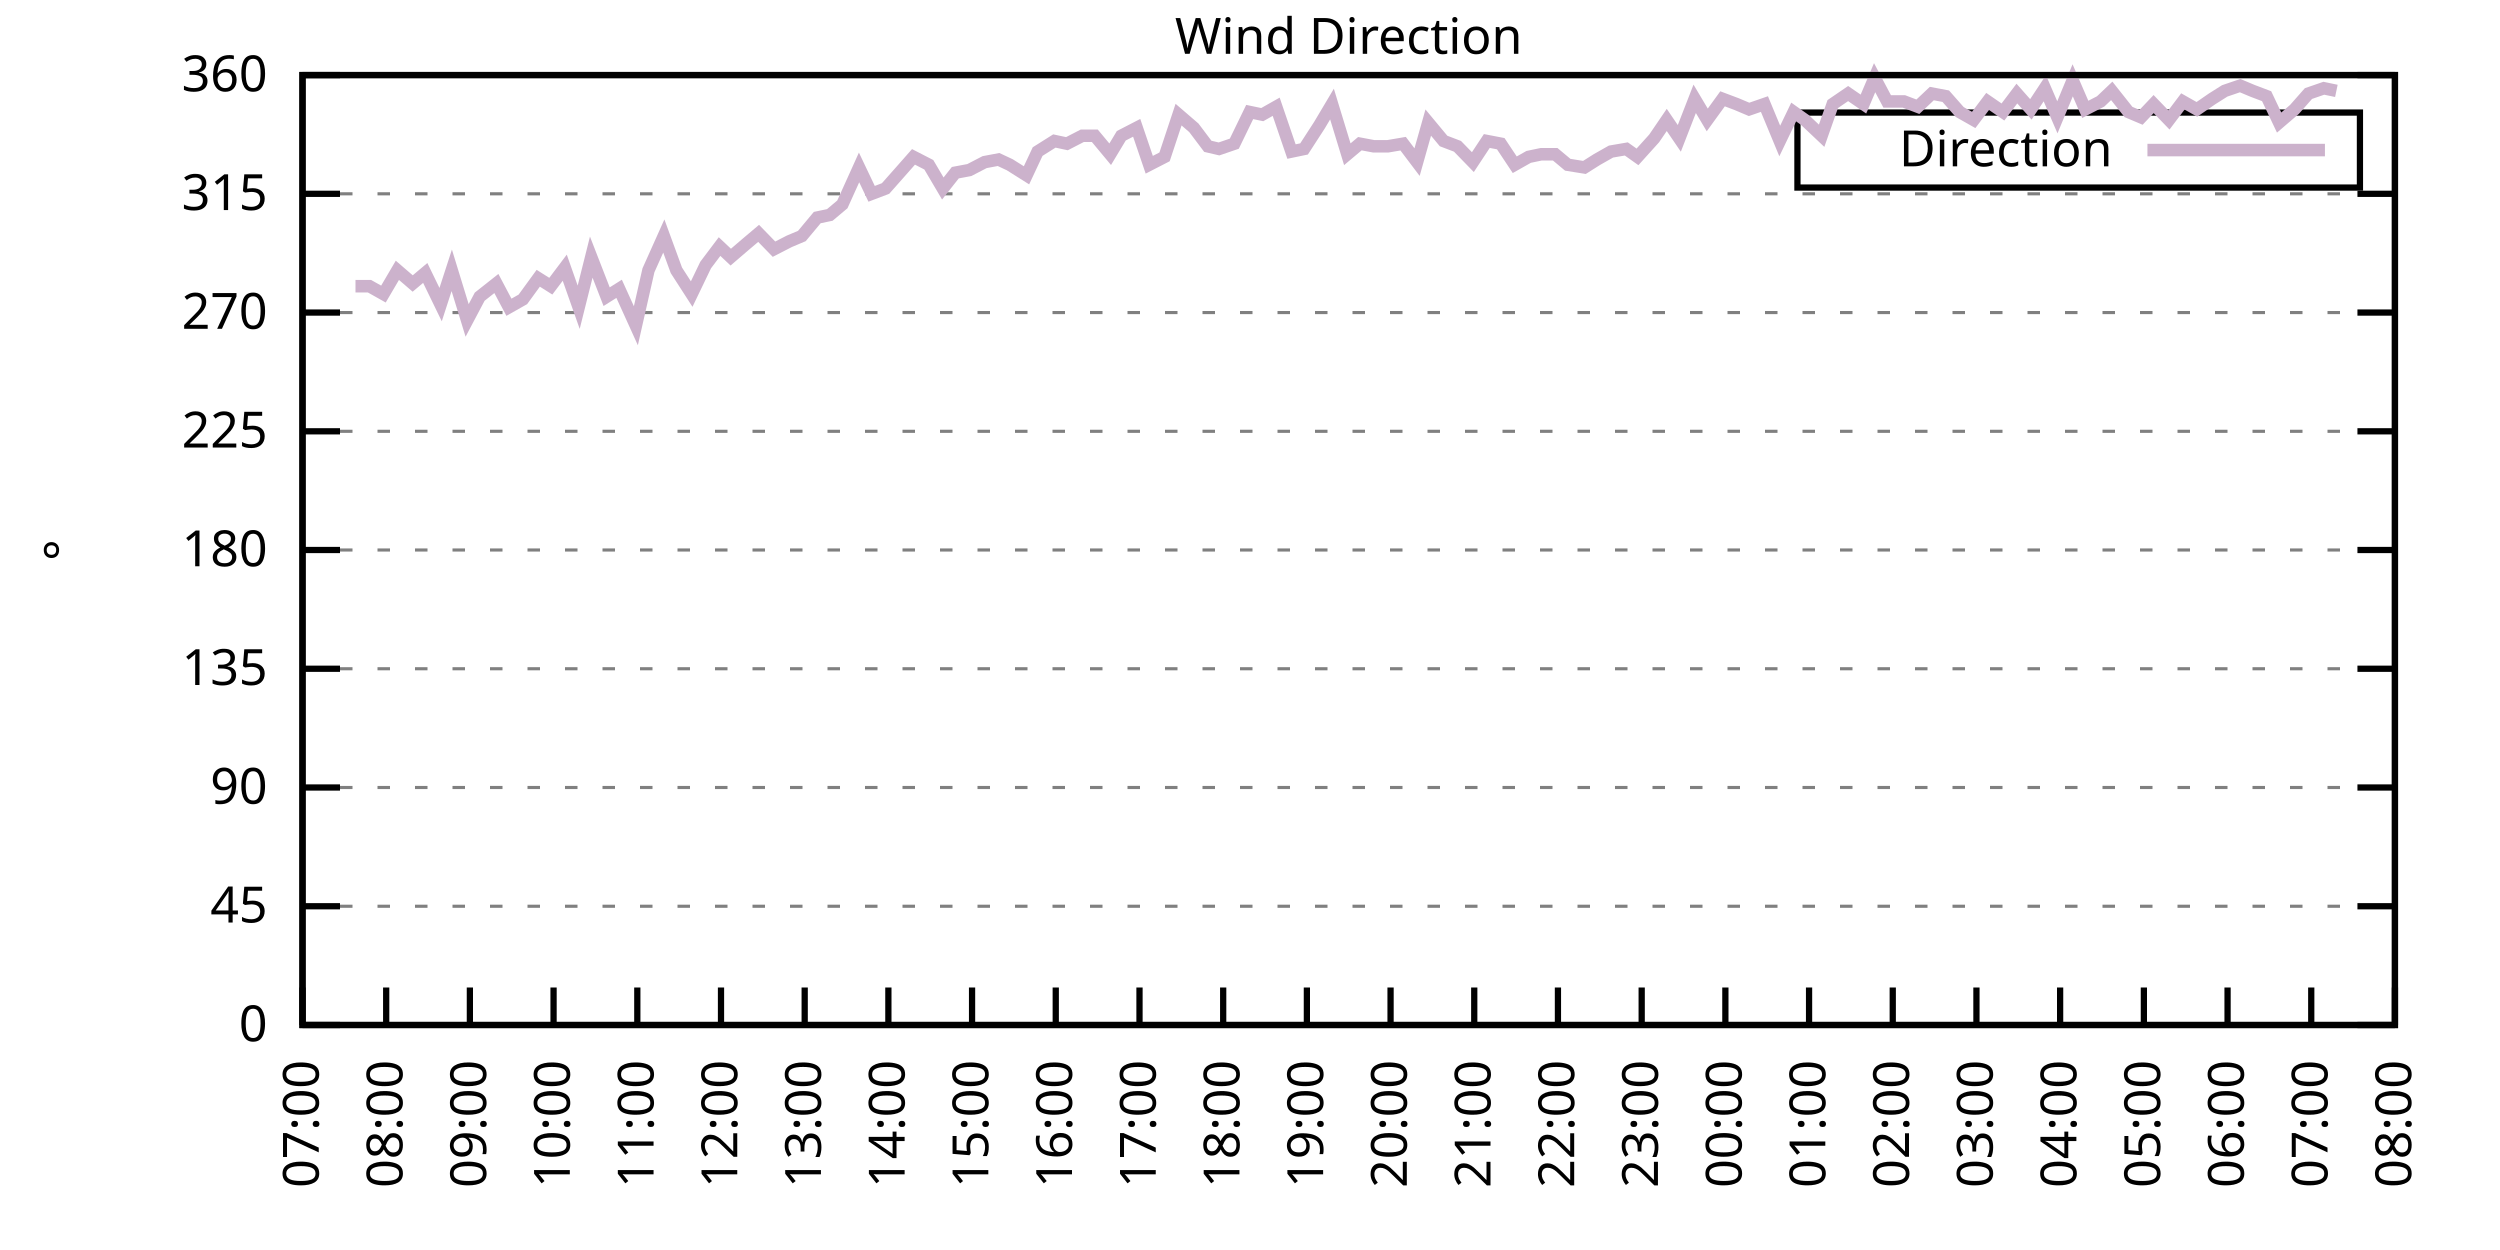
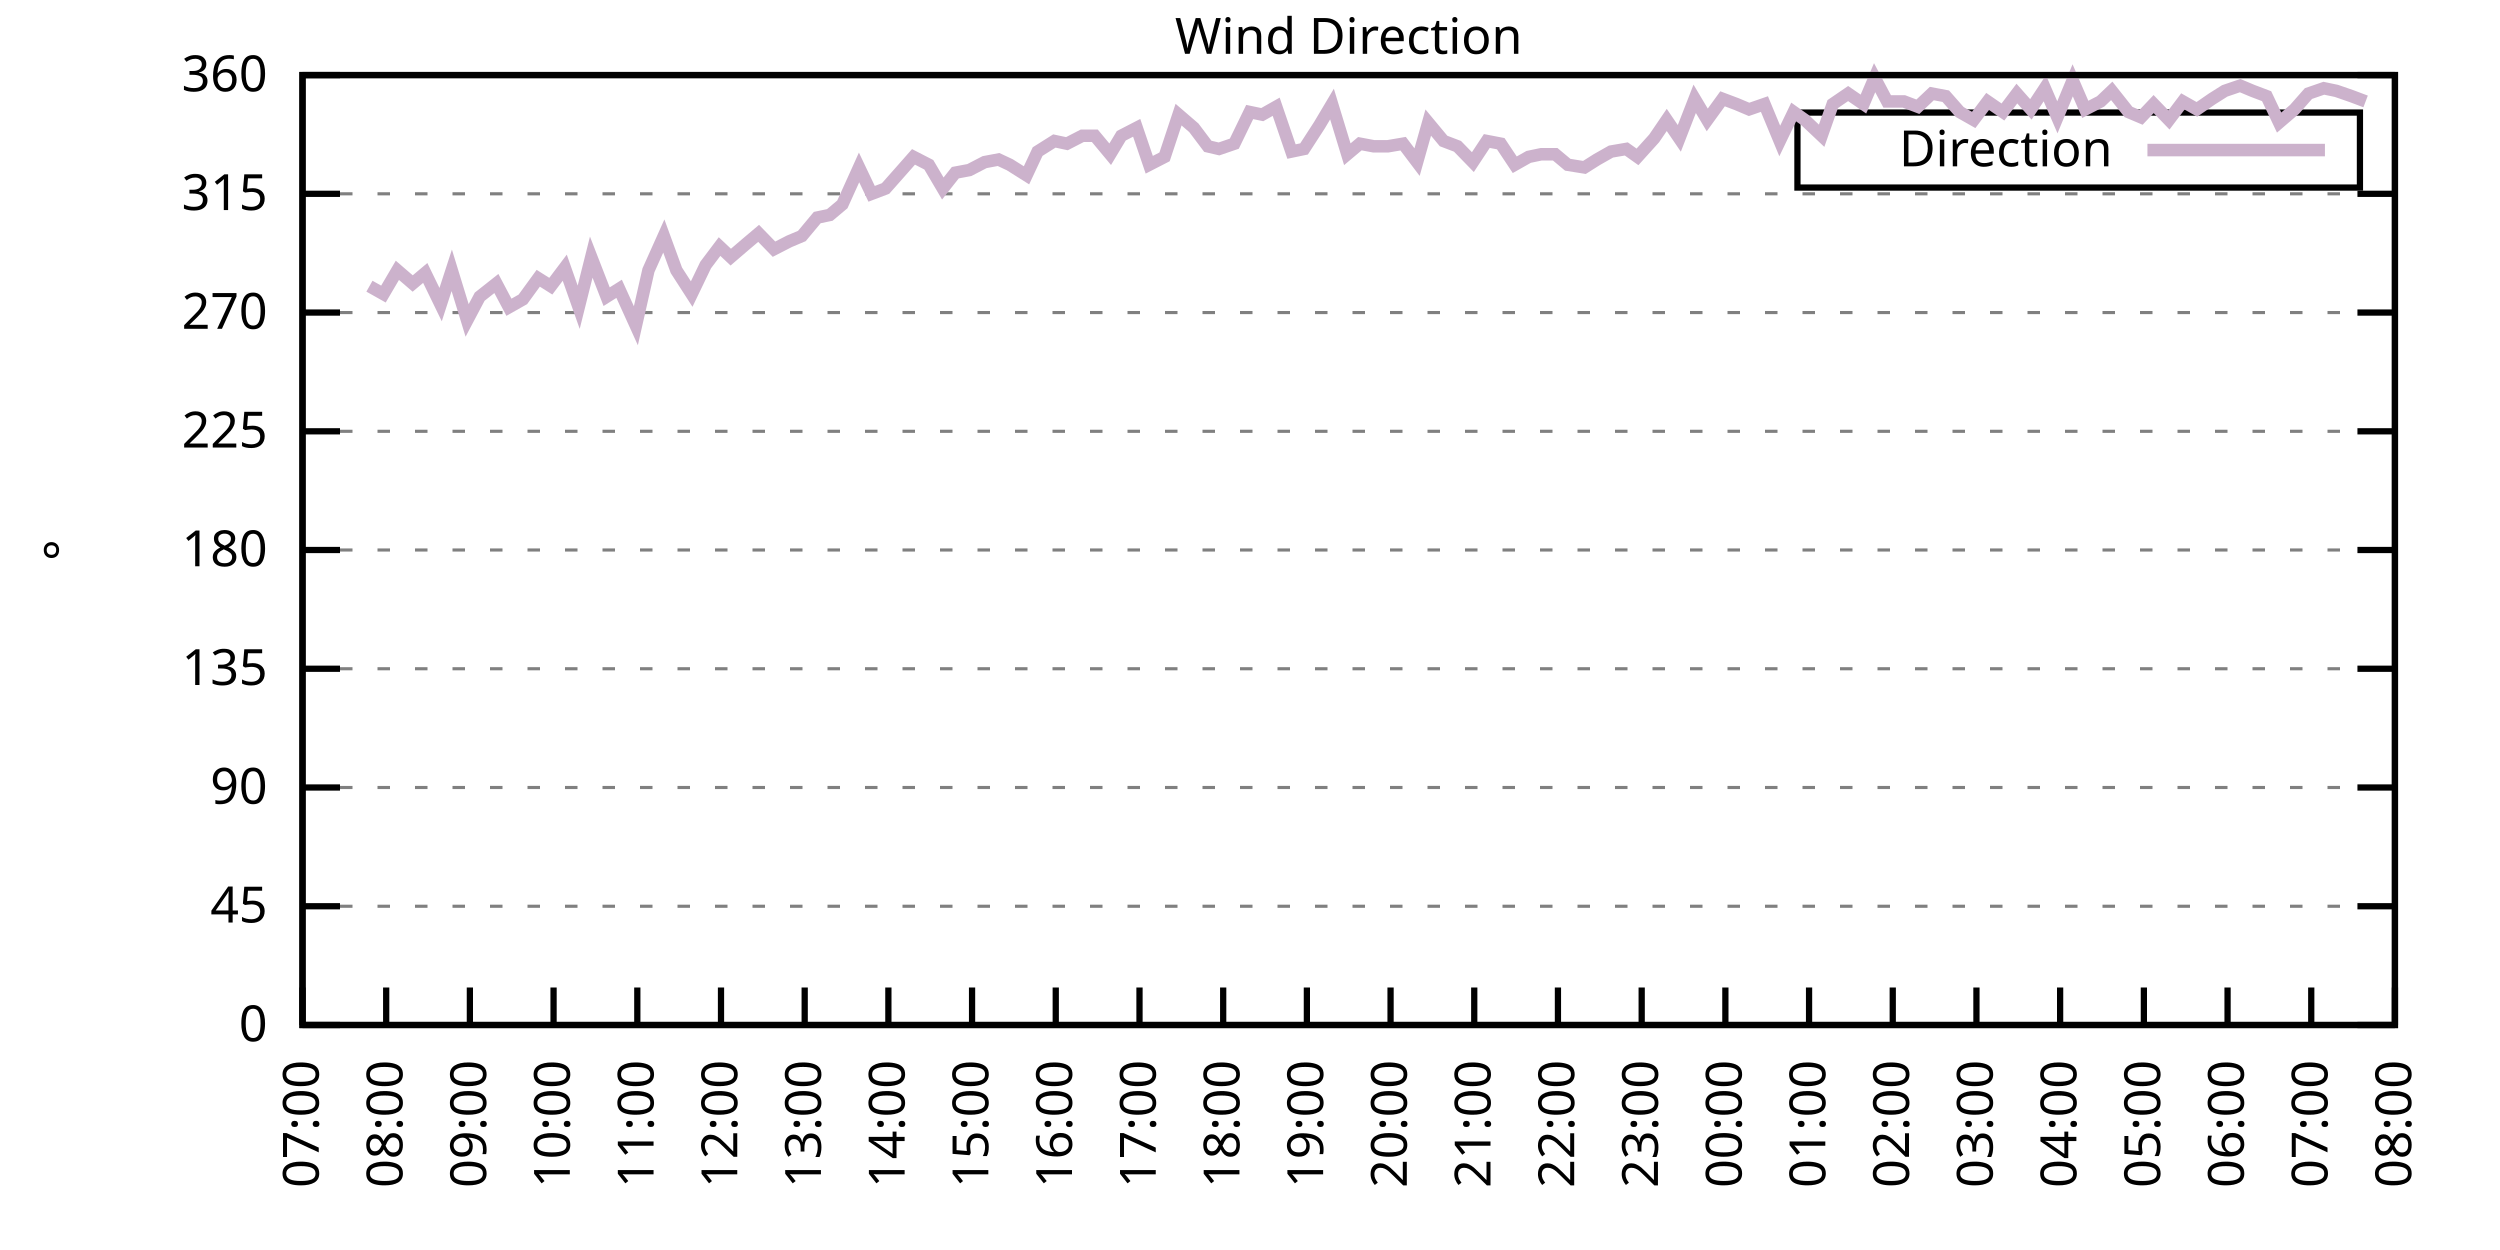
<svg xmlns="http://www.w3.org/2000/svg" xmlns:xlink="http://www.w3.org/1999/xlink" width="400" height="200" viewBox="0 0 400 200">
  <g id="gnuplot_canvas">
    <rect x="0" y="0" width="400" height="200" fill="none" />
    <defs>
      <circle id="gpDot" r="0.5" stroke-width="0.5" stroke="currentColor" />
      <path id="gpPt0" stroke-width="0.333" stroke="currentColor" d="M-1,0 h2 M0,-1 v2" />
      <path id="gpPt1" stroke-width="0.333" stroke="currentColor" d="M-1,-1 L1,1 M1,-1 L-1,1" />
      <path id="gpPt2" stroke-width="0.333" stroke="currentColor" d="M-1,0 L1,0 M0,-1 L0,1 M-1,-1 L1,1 M-1,1 L1,-1" />
      <rect id="gpPt3" stroke-width="0.333" stroke="currentColor" x="-1" y="-1" width="2" height="2" />
      <rect id="gpPt4" stroke-width="0.333" stroke="currentColor" fill="currentColor" x="-1" y="-1" width="2" height="2" />
      <circle id="gpPt5" stroke-width="0.333" stroke="currentColor" cx="0" cy="0" r="1" />
      <use xlink:href="#gpPt5" id="gpPt6" fill="currentColor" stroke="none" />
      <path id="gpPt7" stroke-width="0.333" stroke="currentColor" d="M0,-1.33 L-1.33,0.67 L1.33,0.67 z" />
      <use xlink:href="#gpPt7" id="gpPt8" fill="currentColor" stroke="none" />
      <use xlink:href="#gpPt7" id="gpPt9" stroke="currentColor" transform="rotate(180)" />
      <use xlink:href="#gpPt9" id="gpPt10" fill="currentColor" stroke="none" />
      <use xlink:href="#gpPt3" id="gpPt11" stroke="currentColor" transform="rotate(45)" />
      <use xlink:href="#gpPt11" id="gpPt12" fill="currentColor" stroke="none" />
      <path id="gpPt13" stroke-width="0.333" stroke="currentColor" d="M0,1.330 L1.265,0.411 L0.782,-1.067 L-0.782,-1.076 L-1.265,0.411 z" />
      <use xlink:href="#gpPt13" id="gpPt14" fill="currentColor" stroke="none" />
      <filter id="textbox" filterUnits="objectBoundingBox" x="0" y="0" height="1" width="1">
        <feFlood flood-color="white" flood-opacity="1" result="bgnd" />
        <feComposite in="SourceGraphic" in2="bgnd" operator="atop" />
      </filter>
      <filter id="greybox" filterUnits="objectBoundingBox" x="0" y="0" height="1" width="1">
        <feFlood flood-color="lightgrey" flood-opacity="1" result="grey" />
        <feComposite in="SourceGraphic" in2="grey" operator="atop" />
      </filter>
    </defs>
    <g fill="none" color="white" stroke="currentColor" stroke-width="1.00" stroke-linecap="butt" stroke-linejoin="miter">
</g>
    <g fill="none" color="black" stroke="currentColor" stroke-width="1.00" stroke-linecap="butt" stroke-linejoin="miter">
      <g stroke="none" shape-rendering="crispEdges">
        <polygon fill="rgb(255, 255, 255)" points="48.40,164.00 383.18,164.00 383.18,12.02 48.40,12.02 " />
      </g>
    </g>
    <g fill="none" color="black" stroke="currentColor" stroke-width="1.00" stroke-linecap="butt" stroke-linejoin="miter">
</g>
    <g fill="none" color="black" stroke="black" stroke-width="0.50" stroke-linecap="butt" stroke-linejoin="miter">
</g>
    <g fill="none" color="gray" stroke="currentColor" stroke-width="0.50" stroke-linecap="butt" stroke-linejoin="miter">
      <path stroke="gray" stroke-dasharray="2,4" class="gridline" d="M48.40,164.00 L383.19,164.00  " />
    </g>
    <g fill="none" color="gray" stroke="gray" stroke-width="1.00" stroke-linecap="butt" stroke-linejoin="miter">
</g>
    <g fill="none" color="black" stroke="currentColor" stroke-width="1.00" stroke-linecap="butt" stroke-linejoin="miter">
      <path stroke="black" d="M48.40,164.00 L54.40,164.00 M383.19,164.00 L377.19,164.00  " />
      <g transform="translate(42.80,166.60)" stroke="none" fill="black" font-family="Sans" font-size="8.00" text-anchor="end">
        <text>
          <tspan font-family="Sans"> 0</tspan>
        </text>
      </g>
    </g>
    <g fill="none" color="black" stroke="currentColor" stroke-width="1.00" stroke-linecap="butt" stroke-linejoin="miter">
</g>
    <g fill="none" color="black" stroke="black" stroke-width="0.50" stroke-linecap="butt" stroke-linejoin="miter">
</g>
    <g fill="none" color="gray" stroke="currentColor" stroke-width="0.50" stroke-linecap="butt" stroke-linejoin="miter">
      <path stroke="gray" stroke-dasharray="2,4" class="gridline" d="M48.40,145.00 L383.19,145.00  " />
    </g>
    <g fill="none" color="gray" stroke="gray" stroke-width="1.00" stroke-linecap="butt" stroke-linejoin="miter">
</g>
    <g fill="none" color="black" stroke="currentColor" stroke-width="1.00" stroke-linecap="butt" stroke-linejoin="miter">
      <path stroke="black" d="M48.40,145.00 L54.40,145.00 M383.19,145.00 L377.19,145.00  " />
      <g transform="translate(42.80,147.60)" stroke="none" fill="black" font-family="Sans" font-size="8.00" text-anchor="end">
        <text>
          <tspan font-family="Sans"> 45</tspan>
        </text>
      </g>
    </g>
    <g fill="none" color="black" stroke="currentColor" stroke-width="1.00" stroke-linecap="butt" stroke-linejoin="miter">
</g>
    <g fill="none" color="black" stroke="black" stroke-width="0.50" stroke-linecap="butt" stroke-linejoin="miter">
</g>
    <g fill="none" color="gray" stroke="currentColor" stroke-width="0.50" stroke-linecap="butt" stroke-linejoin="miter">
      <path stroke="gray" stroke-dasharray="2,4" class="gridline" d="M48.40,126.00 L383.19,126.00  " />
    </g>
    <g fill="none" color="gray" stroke="gray" stroke-width="1.00" stroke-linecap="butt" stroke-linejoin="miter">
</g>
    <g fill="none" color="black" stroke="currentColor" stroke-width="1.00" stroke-linecap="butt" stroke-linejoin="miter">
      <path stroke="black" d="M48.40,126.00 L54.40,126.00 M383.19,126.00 L377.19,126.00  " />
      <g transform="translate(42.80,128.60)" stroke="none" fill="black" font-family="Sans" font-size="8.00" text-anchor="end">
        <text>
          <tspan font-family="Sans"> 90</tspan>
        </text>
      </g>
    </g>
    <g fill="none" color="black" stroke="currentColor" stroke-width="1.00" stroke-linecap="butt" stroke-linejoin="miter">
</g>
    <g fill="none" color="black" stroke="black" stroke-width="0.50" stroke-linecap="butt" stroke-linejoin="miter">
</g>
    <g fill="none" color="gray" stroke="currentColor" stroke-width="0.50" stroke-linecap="butt" stroke-linejoin="miter">
      <path stroke="gray" stroke-dasharray="2,4" class="gridline" d="M48.40,107.00 L383.19,107.00  " />
    </g>
    <g fill="none" color="gray" stroke="gray" stroke-width="1.00" stroke-linecap="butt" stroke-linejoin="miter">
</g>
    <g fill="none" color="black" stroke="currentColor" stroke-width="1.00" stroke-linecap="butt" stroke-linejoin="miter">
      <path stroke="black" d="M48.40,107.00 L54.40,107.00 M383.19,107.00 L377.19,107.00  " />
      <g transform="translate(42.80,109.60)" stroke="none" fill="black" font-family="Sans" font-size="8.00" text-anchor="end">
        <text>
          <tspan font-family="Sans"> 135</tspan>
        </text>
      </g>
    </g>
    <g fill="none" color="black" stroke="currentColor" stroke-width="1.00" stroke-linecap="butt" stroke-linejoin="miter">
</g>
    <g fill="none" color="black" stroke="black" stroke-width="0.50" stroke-linecap="butt" stroke-linejoin="miter">
</g>
    <g fill="none" color="gray" stroke="currentColor" stroke-width="0.50" stroke-linecap="butt" stroke-linejoin="miter">
      <path stroke="gray" stroke-dasharray="2,4" class="gridline" d="M48.40,88.00 L383.19,88.00  " />
    </g>
    <g fill="none" color="gray" stroke="gray" stroke-width="1.00" stroke-linecap="butt" stroke-linejoin="miter">
</g>
    <g fill="none" color="black" stroke="currentColor" stroke-width="1.00" stroke-linecap="butt" stroke-linejoin="miter">
      <path stroke="black" d="M48.40,88.00 L54.40,88.00 M383.19,88.00 L377.19,88.00  " />
      <g transform="translate(42.80,90.60)" stroke="none" fill="black" font-family="Sans" font-size="8.00" text-anchor="end">
        <text>
          <tspan font-family="Sans"> 180</tspan>
        </text>
      </g>
    </g>
    <g fill="none" color="black" stroke="currentColor" stroke-width="1.00" stroke-linecap="butt" stroke-linejoin="miter">
</g>
    <g fill="none" color="black" stroke="black" stroke-width="0.50" stroke-linecap="butt" stroke-linejoin="miter">
</g>
    <g fill="none" color="gray" stroke="currentColor" stroke-width="0.50" stroke-linecap="butt" stroke-linejoin="miter">
      <path stroke="gray" stroke-dasharray="2,4" class="gridline" d="M48.40,69.01 L383.19,69.01  " />
    </g>
    <g fill="none" color="gray" stroke="gray" stroke-width="1.00" stroke-linecap="butt" stroke-linejoin="miter">
</g>
    <g fill="none" color="black" stroke="currentColor" stroke-width="1.00" stroke-linecap="butt" stroke-linejoin="miter">
      <path stroke="black" d="M48.40,69.01 L54.40,69.01 M383.19,69.01 L377.19,69.01  " />
      <g transform="translate(42.80,71.61)" stroke="none" fill="black" font-family="Sans" font-size="8.00" text-anchor="end">
        <text>
          <tspan font-family="Sans"> 225</tspan>
        </text>
      </g>
    </g>
    <g fill="none" color="black" stroke="currentColor" stroke-width="1.00" stroke-linecap="butt" stroke-linejoin="miter">
</g>
    <g fill="none" color="black" stroke="black" stroke-width="0.50" stroke-linecap="butt" stroke-linejoin="miter">
</g>
    <g fill="none" color="gray" stroke="currentColor" stroke-width="0.50" stroke-linecap="butt" stroke-linejoin="miter">
      <path stroke="gray" stroke-dasharray="2,4" class="gridline" d="M48.40,50.01 L383.19,50.01  " />
    </g>
    <g fill="none" color="gray" stroke="gray" stroke-width="1.00" stroke-linecap="butt" stroke-linejoin="miter">
</g>
    <g fill="none" color="black" stroke="currentColor" stroke-width="1.00" stroke-linecap="butt" stroke-linejoin="miter">
      <path stroke="black" d="M48.40,50.01 L54.40,50.01 M383.19,50.01 L377.19,50.01  " />
      <g transform="translate(42.80,52.61)" stroke="none" fill="black" font-family="Sans" font-size="8.00" text-anchor="end">
        <text>
          <tspan font-family="Sans"> 270</tspan>
        </text>
      </g>
    </g>
    <g fill="none" color="black" stroke="currentColor" stroke-width="1.00" stroke-linecap="butt" stroke-linejoin="miter">
</g>
    <g fill="none" color="black" stroke="black" stroke-width="0.50" stroke-linecap="butt" stroke-linejoin="miter">
</g>
    <g fill="none" color="gray" stroke="currentColor" stroke-width="0.50" stroke-linecap="butt" stroke-linejoin="miter">
      <path stroke="gray" stroke-dasharray="2,4" class="gridline" d="M48.40,31.01 L383.19,31.01  " />
    </g>
    <g fill="none" color="gray" stroke="gray" stroke-width="1.00" stroke-linecap="butt" stroke-linejoin="miter">
</g>
    <g fill="none" color="black" stroke="currentColor" stroke-width="1.00" stroke-linecap="butt" stroke-linejoin="miter">
      <path stroke="black" d="M48.40,31.01 L54.40,31.01 M383.19,31.01 L377.19,31.01  " />
      <g transform="translate(42.80,33.61)" stroke="none" fill="black" font-family="Sans" font-size="8.00" text-anchor="end">
        <text>
          <tspan font-family="Sans"> 315</tspan>
        </text>
      </g>
    </g>
    <g fill="none" color="black" stroke="currentColor" stroke-width="1.00" stroke-linecap="butt" stroke-linejoin="miter">
</g>
    <g fill="none" color="black" stroke="black" stroke-width="0.50" stroke-linecap="butt" stroke-linejoin="miter">
</g>
    <g fill="none" color="gray" stroke="currentColor" stroke-width="0.50" stroke-linecap="butt" stroke-linejoin="miter">
      <path stroke="gray" stroke-dasharray="2,4" class="gridline" d="M48.40,12.01 L383.19,12.01  " />
    </g>
    <g fill="none" color="gray" stroke="gray" stroke-width="1.00" stroke-linecap="butt" stroke-linejoin="miter">
</g>
    <g fill="none" color="black" stroke="currentColor" stroke-width="1.00" stroke-linecap="butt" stroke-linejoin="miter">
      <path stroke="black" d="M48.40,12.01 L54.40,12.01 M383.19,12.01 L377.19,12.01  " />
      <g transform="translate(42.80,14.61)" stroke="none" fill="black" font-family="Sans" font-size="8.00" text-anchor="end">
        <text>
          <tspan font-family="Sans"> 360</tspan>
        </text>
      </g>
    </g>
    <g fill="none" color="black" stroke="currentColor" stroke-width="1.00" stroke-linecap="butt" stroke-linejoin="miter">
      <path stroke="black" d="M48.40,164.00 L48.40,158.00  " />
      <g transform="translate(51.00,169.60) rotate(270.00)" stroke="none" fill="black" font-family="Sans" font-size="8.00" text-anchor="end">
        <text>
          <tspan font-family="Sans">07:00</tspan>
        </text>
      </g>
    </g>
    <g fill="none" color="black" stroke="currentColor" stroke-width="1.00" stroke-linecap="butt" stroke-linejoin="miter">
      <path stroke="black" d="M61.79,164.00 L61.79,158.00  " />
      <g transform="translate(64.39,169.60) rotate(270.00)" stroke="none" fill="black" font-family="Sans" font-size="8.00" text-anchor="end">
        <text>
          <tspan font-family="Sans">08:00</tspan>
        </text>
      </g>
    </g>
    <g fill="none" color="black" stroke="currentColor" stroke-width="1.00" stroke-linecap="butt" stroke-linejoin="miter">
      <path stroke="black" d="M75.18,164.00 L75.18,158.00  " />
      <g transform="translate(77.78,169.60) rotate(270.00)" stroke="none" fill="black" font-family="Sans" font-size="8.00" text-anchor="end">
        <text>
          <tspan font-family="Sans">09:00</tspan>
        </text>
      </g>
    </g>
    <g fill="none" color="black" stroke="currentColor" stroke-width="1.00" stroke-linecap="butt" stroke-linejoin="miter">
      <path stroke="black" d="M88.57,164.00 L88.57,158.00  " />
      <g transform="translate(91.17,169.60) rotate(270.00)" stroke="none" fill="black" font-family="Sans" font-size="8.00" text-anchor="end">
        <text>
          <tspan font-family="Sans">10:00</tspan>
        </text>
      </g>
    </g>
    <g fill="none" color="black" stroke="currentColor" stroke-width="1.00" stroke-linecap="butt" stroke-linejoin="miter">
      <path stroke="black" d="M101.97,164.00 L101.97,158.00  " />
      <g transform="translate(104.57,169.60) rotate(270.00)" stroke="none" fill="black" font-family="Sans" font-size="8.00" text-anchor="end">
        <text>
          <tspan font-family="Sans">11:00</tspan>
        </text>
      </g>
    </g>
    <g fill="none" color="black" stroke="currentColor" stroke-width="1.00" stroke-linecap="butt" stroke-linejoin="miter">
      <path stroke="black" d="M115.36,164.00 L115.36,158.00  " />
      <g transform="translate(117.96,169.60) rotate(270.00)" stroke="none" fill="black" font-family="Sans" font-size="8.00" text-anchor="end">
        <text>
          <tspan font-family="Sans">12:00</tspan>
        </text>
      </g>
    </g>
    <g fill="none" color="black" stroke="currentColor" stroke-width="1.00" stroke-linecap="butt" stroke-linejoin="miter">
      <path stroke="black" d="M128.75,164.00 L128.75,158.00  " />
      <g transform="translate(131.35,169.60) rotate(270.00)" stroke="none" fill="black" font-family="Sans" font-size="8.00" text-anchor="end">
        <text>
          <tspan font-family="Sans">13:00</tspan>
        </text>
      </g>
    </g>
    <g fill="none" color="black" stroke="currentColor" stroke-width="1.00" stroke-linecap="butt" stroke-linejoin="miter">
      <path stroke="black" d="M142.14,164.00 L142.14,158.00  " />
      <g transform="translate(144.74,169.60) rotate(270.00)" stroke="none" fill="black" font-family="Sans" font-size="8.00" text-anchor="end">
        <text>
          <tspan font-family="Sans">14:00</tspan>
        </text>
      </g>
    </g>
    <g fill="none" color="black" stroke="currentColor" stroke-width="1.00" stroke-linecap="butt" stroke-linejoin="miter">
      <path stroke="black" d="M155.53,164.00 L155.53,158.00  " />
      <g transform="translate(158.13,169.60) rotate(270.00)" stroke="none" fill="black" font-family="Sans" font-size="8.00" text-anchor="end">
        <text>
          <tspan font-family="Sans">15:00</tspan>
        </text>
      </g>
    </g>
    <g fill="none" color="black" stroke="currentColor" stroke-width="1.00" stroke-linecap="butt" stroke-linejoin="miter">
      <path stroke="black" d="M168.92,164.00 L168.92,158.00  " />
      <g transform="translate(171.52,169.60) rotate(270.00)" stroke="none" fill="black" font-family="Sans" font-size="8.00" text-anchor="end">
        <text>
          <tspan font-family="Sans">16:00</tspan>
        </text>
      </g>
    </g>
    <g fill="none" color="black" stroke="currentColor" stroke-width="1.00" stroke-linecap="butt" stroke-linejoin="miter">
      <path stroke="black" d="M182.32,164.00 L182.32,158.00  " />
      <g transform="translate(184.92,169.60) rotate(270.00)" stroke="none" fill="black" font-family="Sans" font-size="8.00" text-anchor="end">
        <text>
          <tspan font-family="Sans">17:00</tspan>
        </text>
      </g>
    </g>
    <g fill="none" color="black" stroke="currentColor" stroke-width="1.00" stroke-linecap="butt" stroke-linejoin="miter">
      <path stroke="black" d="M195.71,164.00 L195.71,158.00  " />
      <g transform="translate(198.31,169.60) rotate(270.00)" stroke="none" fill="black" font-family="Sans" font-size="8.00" text-anchor="end">
        <text>
          <tspan font-family="Sans">18:00</tspan>
        </text>
      </g>
    </g>
    <g fill="none" color="black" stroke="currentColor" stroke-width="1.00" stroke-linecap="butt" stroke-linejoin="miter">
      <path stroke="black" d="M209.10,164.00 L209.10,158.00  " />
      <g transform="translate(211.70,169.60) rotate(270.00)" stroke="none" fill="black" font-family="Sans" font-size="8.00" text-anchor="end">
        <text>
          <tspan font-family="Sans">19:00</tspan>
        </text>
      </g>
    </g>
    <g fill="none" color="black" stroke="currentColor" stroke-width="1.00" stroke-linecap="butt" stroke-linejoin="miter">
      <path stroke="black" d="M222.49,164.00 L222.49,158.00  " />
      <g transform="translate(225.09,169.60) rotate(270.00)" stroke="none" fill="black" font-family="Sans" font-size="8.00" text-anchor="end">
        <text>
          <tspan font-family="Sans">20:00</tspan>
        </text>
      </g>
    </g>
    <g fill="none" color="black" stroke="currentColor" stroke-width="1.00" stroke-linecap="butt" stroke-linejoin="miter">
      <path stroke="black" d="M235.88,164.00 L235.88,158.00  " />
      <g transform="translate(238.48,169.60) rotate(270.00)" stroke="none" fill="black" font-family="Sans" font-size="8.00" text-anchor="end">
        <text>
          <tspan font-family="Sans">21:00</tspan>
        </text>
      </g>
    </g>
    <g fill="none" color="black" stroke="currentColor" stroke-width="1.00" stroke-linecap="butt" stroke-linejoin="miter">
      <path stroke="black" d="M249.27,164.00 L249.27,158.00  " />
      <g transform="translate(251.87,169.60) rotate(270.00)" stroke="none" fill="black" font-family="Sans" font-size="8.00" text-anchor="end">
        <text>
          <tspan font-family="Sans">22:00</tspan>
        </text>
      </g>
    </g>
    <g fill="none" color="black" stroke="currentColor" stroke-width="1.00" stroke-linecap="butt" stroke-linejoin="miter">
      <path stroke="black" d="M262.67,164.00 L262.67,158.00  " />
      <g transform="translate(265.27,169.60) rotate(270.00)" stroke="none" fill="black" font-family="Sans" font-size="8.00" text-anchor="end">
        <text>
          <tspan font-family="Sans">23:00</tspan>
        </text>
      </g>
    </g>
    <g fill="none" color="black" stroke="currentColor" stroke-width="1.00" stroke-linecap="butt" stroke-linejoin="miter">
      <path stroke="black" d="M276.06,164.00 L276.06,158.00  " />
      <g transform="translate(278.66,169.60) rotate(270.00)" stroke="none" fill="black" font-family="Sans" font-size="8.00" text-anchor="end">
        <text>
          <tspan font-family="Sans">00:00</tspan>
        </text>
      </g>
    </g>
    <g fill="none" color="black" stroke="currentColor" stroke-width="1.00" stroke-linecap="butt" stroke-linejoin="miter">
      <path stroke="black" d="M289.45,164.00 L289.45,158.00  " />
      <g transform="translate(292.05,169.60) rotate(270.00)" stroke="none" fill="black" font-family="Sans" font-size="8.00" text-anchor="end">
        <text>
          <tspan font-family="Sans">01:00</tspan>
        </text>
      </g>
    </g>
    <g fill="none" color="black" stroke="currentColor" stroke-width="1.00" stroke-linecap="butt" stroke-linejoin="miter">
      <path stroke="black" d="M302.84,164.00 L302.84,158.00  " />
      <g transform="translate(305.44,169.60) rotate(270.00)" stroke="none" fill="black" font-family="Sans" font-size="8.00" text-anchor="end">
        <text>
          <tspan font-family="Sans">02:00</tspan>
        </text>
      </g>
    </g>
    <g fill="none" color="black" stroke="currentColor" stroke-width="1.00" stroke-linecap="butt" stroke-linejoin="miter">
      <path stroke="black" d="M316.23,164.00 L316.23,158.00  " />
      <g transform="translate(318.83,169.60) rotate(270.00)" stroke="none" fill="black" font-family="Sans" font-size="8.00" text-anchor="end">
        <text>
          <tspan font-family="Sans">03:00</tspan>
        </text>
      </g>
    </g>
    <g fill="none" color="black" stroke="currentColor" stroke-width="1.00" stroke-linecap="butt" stroke-linejoin="miter">
      <path stroke="black" d="M329.62,164.00 L329.62,158.00  " />
      <g transform="translate(332.22,169.60) rotate(270.00)" stroke="none" fill="black" font-family="Sans" font-size="8.00" text-anchor="end">
        <text>
          <tspan font-family="Sans">04:00</tspan>
        </text>
      </g>
    </g>
    <g fill="none" color="black" stroke="currentColor" stroke-width="1.00" stroke-linecap="butt" stroke-linejoin="miter">
      <path stroke="black" d="M343.02,164.00 L343.02,158.00  " />
      <g transform="translate(345.62,169.60) rotate(270.00)" stroke="none" fill="black" font-family="Sans" font-size="8.00" text-anchor="end">
        <text>
          <tspan font-family="Sans">05:00</tspan>
        </text>
      </g>
    </g>
    <g fill="none" color="black" stroke="currentColor" stroke-width="1.00" stroke-linecap="butt" stroke-linejoin="miter">
      <path stroke="black" d="M356.41,164.00 L356.41,158.00  " />
      <g transform="translate(359.01,169.60) rotate(270.00)" stroke="none" fill="black" font-family="Sans" font-size="8.00" text-anchor="end">
        <text>
          <tspan font-family="Sans">06:00</tspan>
        </text>
      </g>
    </g>
    <g fill="none" color="black" stroke="currentColor" stroke-width="1.00" stroke-linecap="butt" stroke-linejoin="miter">
      <path stroke="black" d="M369.80,164.00 L369.80,158.00  " />
      <g transform="translate(372.40,169.60) rotate(270.00)" stroke="none" fill="black" font-family="Sans" font-size="8.00" text-anchor="end">
        <text>
          <tspan font-family="Sans">07:00</tspan>
        </text>
      </g>
    </g>
    <g fill="none" color="black" stroke="currentColor" stroke-width="1.00" stroke-linecap="butt" stroke-linejoin="miter">
      <path stroke="black" d="M383.19,164.00 L383.19,158.00  " />
      <g transform="translate(385.79,169.60) rotate(270.00)" stroke="none" fill="black" font-family="Sans" font-size="8.00" text-anchor="end">
        <text>
          <tspan font-family="Sans">08:00</tspan>
        </text>
      </g>
    </g>
    <g fill="none" color="black" stroke="currentColor" stroke-width="1.00" stroke-linecap="butt" stroke-linejoin="miter">
</g>
    <g fill="none" color="black" stroke="currentColor" stroke-width="1.00" stroke-linecap="butt" stroke-linejoin="miter">
      <path stroke="black" d="M48.40,12.01 L48.40,164.00 L383.19,164.00 L383.19,12.01 L48.40,12.01 Z  " />
    </g>
    <g fill="none" color="black" stroke="currentColor" stroke-width="1.00" stroke-linecap="butt" stroke-linejoin="miter">
</g>
    <g fill="none" color="black" stroke="currentColor" stroke-width="1.00" stroke-linecap="butt" stroke-linejoin="miter">
      <path stroke="black" d="M287.59,30.01 L287.59,18.01 L377.59,18.01 L377.59,30.01 L287.59,30.01 Z  " />
    </g>
    <g id="Wind_direction_plot_1">
      <g fill="none" color="white" stroke="black" stroke-width="2.00" stroke-linecap="butt" stroke-linejoin="miter">
</g>
      <g fill="none" color="black" stroke="currentColor" stroke-width="2.00" stroke-linecap="butt" stroke-linejoin="miter">
        <g transform="translate(337.99,26.61)" stroke="none" fill="black" font-family="Sans" font-size="8.00" text-anchor="end">
          <text>
            <tspan font-family="Sans">Direction</tspan>
          </text>
        </g>
      </g>
      <g fill="none" color="black" stroke="currentColor" stroke-width="2.00" stroke-linecap="butt" stroke-linejoin="miter">
-         <path stroke="rgb(204, 178, 204)" d="M343.59,24.01 L371.99,24.01 M56.88,45.79 L59.11,45.79 L61.35,47.05 L63.58,43.25 L66.03,45.36 L68.04,43.67   L70.50,48.74 L72.28,43.25 L74.74,51.27 L76.75,47.47 L79.42,45.36 L81.43,49.16 L83.66,47.90 L86.12,44.52   L88.13,45.79 L90.36,42.83 L92.59,49.16 L94.60,41.14 L97.06,47.47 L99.06,46.21 L101.74,52.12 L103.75,43.25   L106.21,37.76 L108.22,43.25 L110.67,47.05 L112.90,42.41 L115.13,39.45 L116.92,41.14 L119.38,39.03 L121.38,37.34   L123.84,39.87 L126.29,38.61 L128.30,37.76 L130.76,34.81 L132.77,34.39 L134.78,32.70 L137.45,26.79 L139.46,31.01   L141.69,30.16 L143.93,27.63 L146.16,25.10 L148.61,26.36 L150.85,30.16 L152.85,27.63 L155.09,27.21 L157.54,25.94   L159.77,25.52 L161.56,26.36 L164.24,28.05 L166.02,24.25 L168.70,22.56 L170.71,22.99 L173.17,21.72 L175.17,21.72   L177.63,24.68 L179.41,21.72 L181.87,20.45 L183.88,26.36 L186.33,25.10 L188.57,18.34 L191.02,20.45 L193.25,23.41   L195.04,23.83 L197.49,22.99 L199.95,17.92 L201.96,18.34 L204.19,17.08 L206.64,24.25 L208.65,23.83 L211.11,20.03   L213.12,16.65 L215.57,24.68 L217.58,22.99 L219.81,23.41 L222.04,23.41 L224.50,22.99 L226.73,25.94 L228.52,19.61   L230.97,22.56 L233.20,23.41 L235.66,25.94 L237.89,22.56 L240.12,22.99 L242.36,26.36 L244.59,25.10 L246.60,24.68   L248.83,24.68 L250.84,26.36 L253.51,26.79 L255.52,25.52 L257.76,24.25 L260.21,23.83 L262.00,25.10 L264.67,22.14   L266.68,19.19 L268.69,22.14 L271.15,15.81 L273.16,19.19 L275.61,15.81 L277.84,16.65 L279.85,17.50 L282.31,16.65   L284.76,22.56 L286.99,17.92 L288.78,19.19 L291.46,21.72 L293.24,16.65 L295.70,14.97 L298.15,16.65 L299.94,12.43   L301.95,16.23 L304.63,16.23 L306.86,17.08 L309.09,14.97 L311.32,15.39 L313.55,17.92 L315.79,19.19 L318.02,16.23   L320.47,17.92 L322.70,14.97 L324.94,17.50 L327.17,14.12 L329.18,18.77 L331.63,12.85 L333.64,17.50 L336.10,16.23   L337.88,14.54 L340.56,17.92 L342.57,18.77 L344.58,16.65 L347.03,19.19 L349.26,16.23 L351.50,17.50 L353.95,15.81   L355.96,14.54 L358.42,13.70 L360.42,14.54 L362.66,15.39 L364.66,19.61 L367.12,17.50 L369.35,14.97 L371.81,14.12   L373.82,14.54  " />
+         <path stroke="rgb(204, 178, 204)" d="M343.59,24.01 L371.99,24.01 M59.11,45.79 L61.35,47.05 L63.58,43.25 L66.03,45.36 L68.04,43.67 L70.50,48.74   L72.28,43.25 L74.74,51.27 L76.75,47.47 L79.42,45.36 L81.43,49.16 L83.66,47.90 L86.12,44.52 L88.13,45.79   L90.36,42.83 L92.59,49.16 L94.60,41.14 L97.06,47.47 L99.06,46.21 L101.74,52.12 L103.75,43.25 L106.21,37.76   L108.22,43.25 L110.67,47.05 L112.90,42.41 L115.13,39.45 L116.92,41.14 L119.38,39.03 L121.38,37.34 L123.84,39.87   L126.29,38.61 L128.30,37.76 L130.76,34.81 L132.77,34.39 L134.78,32.70 L137.45,26.79 L139.46,31.01 L141.69,30.16   L143.93,27.63 L146.16,25.10 L148.61,26.36 L150.85,30.16 L152.85,27.63 L155.09,27.21 L157.54,25.94 L159.77,25.52   L161.56,26.36 L164.24,28.05 L166.02,24.25 L168.70,22.56 L170.71,22.99 L173.17,21.72 L175.17,21.72 L177.63,24.68   L179.41,21.72 L181.87,20.45 L183.88,26.36 L186.33,25.10 L188.57,18.34 L191.02,20.45 L193.25,23.41 L195.04,23.83   L197.49,22.99 L199.95,17.92 L201.96,18.34 L204.19,17.08 L206.64,24.25 L208.65,23.83 L211.11,20.03 L213.12,16.65   L215.57,24.68 L217.58,22.99 L219.81,23.41 L222.04,23.41 L224.50,22.99 L226.73,25.94 L228.52,19.61 L230.97,22.56   L233.20,23.41 L235.66,25.94 L237.89,22.56 L240.12,22.99 L242.36,26.36 L244.59,25.10 L246.60,24.68 L248.83,24.68   L250.84,26.36 L253.51,26.79 L255.52,25.52 L257.76,24.25 L260.21,23.83 L262.00,25.10 L264.67,22.14 L266.68,19.19   L268.69,22.14 L271.15,15.81 L273.16,19.19 L275.61,15.81 L277.84,16.65 L279.85,17.50 L282.31,16.65 L284.76,22.56   L286.99,17.92 L288.78,19.19 L291.46,21.72 L293.24,16.65 L295.70,14.97 L298.15,16.65 L299.94,12.43 L301.95,16.23   L304.63,16.23 L306.86,17.08 L309.09,14.97 L311.32,15.39 L313.55,17.92 L315.79,19.19 L318.02,16.23 L320.47,17.92   L322.70,14.97 L324.94,17.50 L327.17,14.12 L329.18,18.77 L331.63,12.85 L333.64,17.50 L336.10,16.23 L337.88,14.54   L340.56,17.92 L342.57,18.77 L344.58,16.65 L347.03,19.19 L349.26,16.23 L351.50,17.50 L353.95,15.81 L355.96,14.54   L358.42,13.70 L360.42,14.54 L362.66,15.39 L364.66,19.61 L367.12,17.50 L369.35,14.97 L371.81,14.12 L373.82,14.54   L376.27,15.39 L378.50,16.23  " />
      </g>
    </g>
    <g fill="none" color="black" stroke="currentColor" stroke-width="2.00" stroke-linecap="butt" stroke-linejoin="miter">
</g>
    <g fill="none" color="black" stroke="black" stroke-width="1.00" stroke-linecap="butt" stroke-linejoin="miter">
</g>
    <g fill="none" color="black" stroke="currentColor" stroke-width="1.00" stroke-linecap="butt" stroke-linejoin="miter">
      <path stroke="black" d="M48.40,12.01 L48.40,164.00 L383.19,164.00 L383.19,12.01 L48.40,12.01 Z  " />
      <g transform="translate(12.80,88.01) rotate(270.00)" stroke="none" fill="black" font-family="Sans" font-size="8.00" text-anchor="middle">
        <text>
          <tspan font-family="Sans">°</tspan>
        </text>
      </g>
    </g>
    <g fill="none" color="black" stroke="currentColor" stroke-width="1.00" stroke-linecap="butt" stroke-linejoin="miter">
</g>
    <g fill="none" color="black" stroke="currentColor" stroke-width="1.00" stroke-linecap="butt" stroke-linejoin="miter">
      <g transform="translate(215.79,8.61)" stroke="none" fill="black" font-family="Sans" font-size="8.00" text-anchor="middle">
        <text>
          <tspan font-family="Sans">Wind Direction</tspan>
        </text>
      </g>
    </g>
    <g fill="none" color="black" stroke="currentColor" stroke-width="1.00" stroke-linecap="butt" stroke-linejoin="miter">
</g>
  </g>
</svg>
